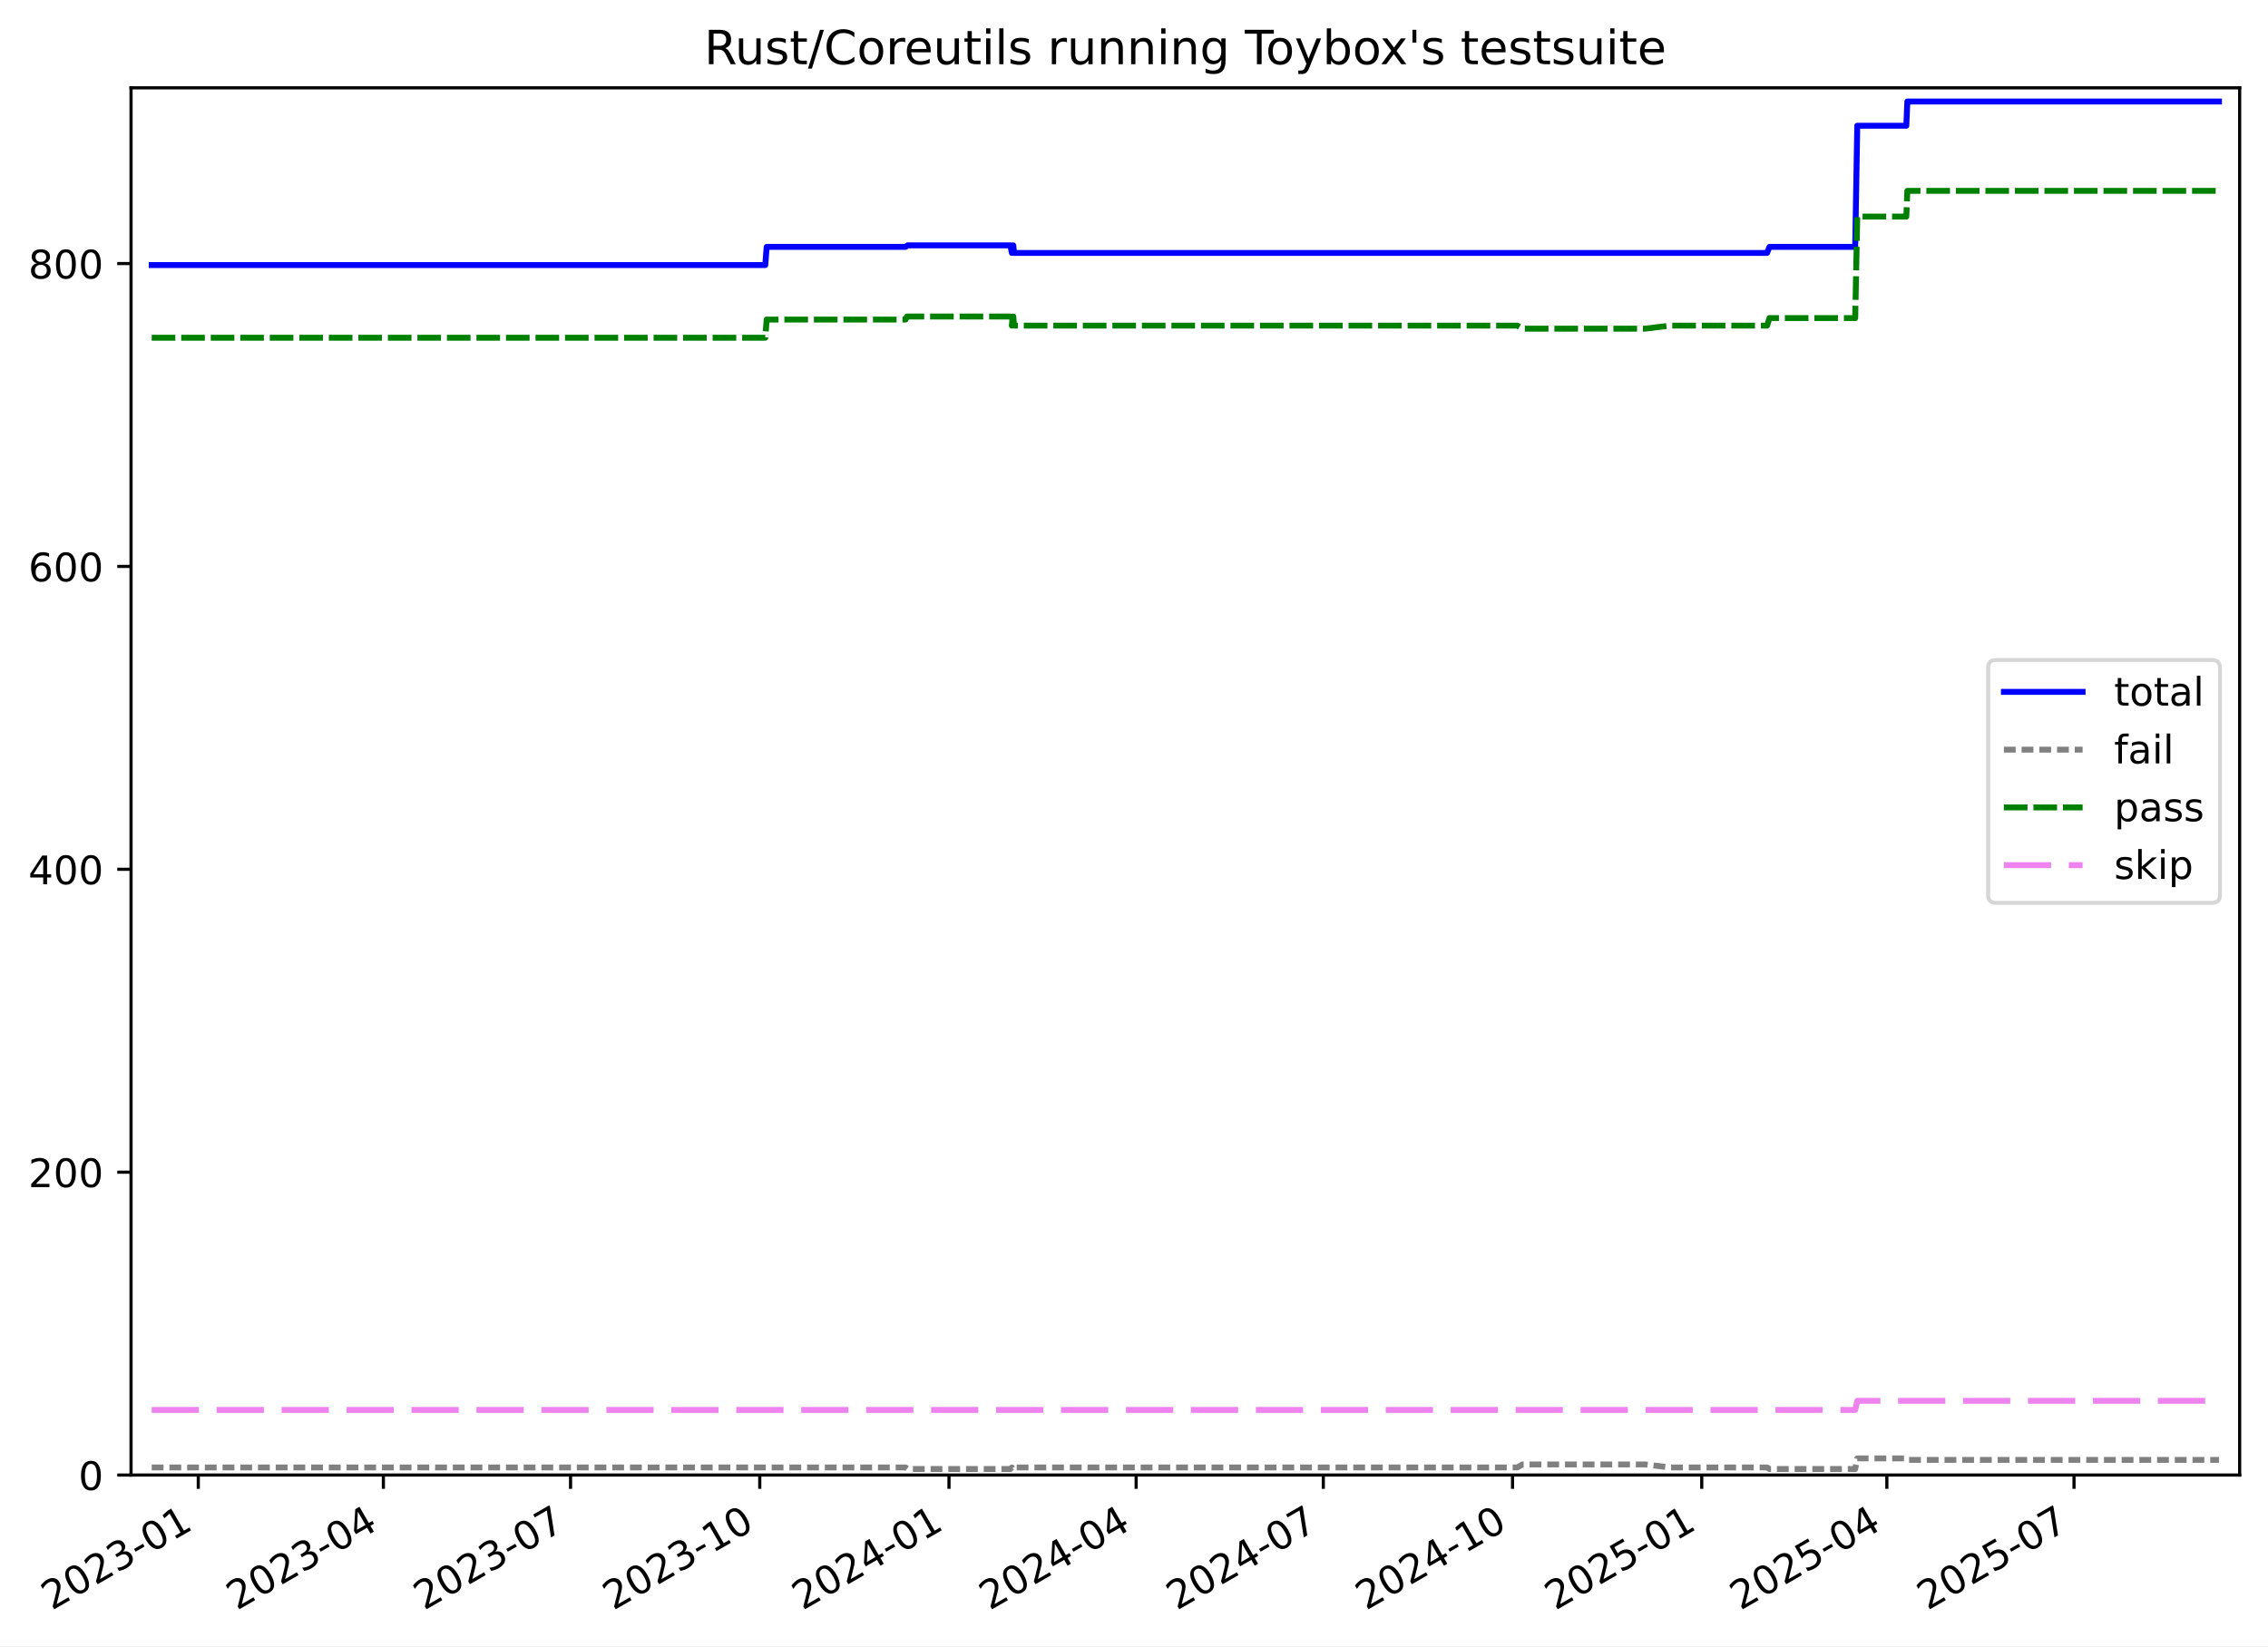
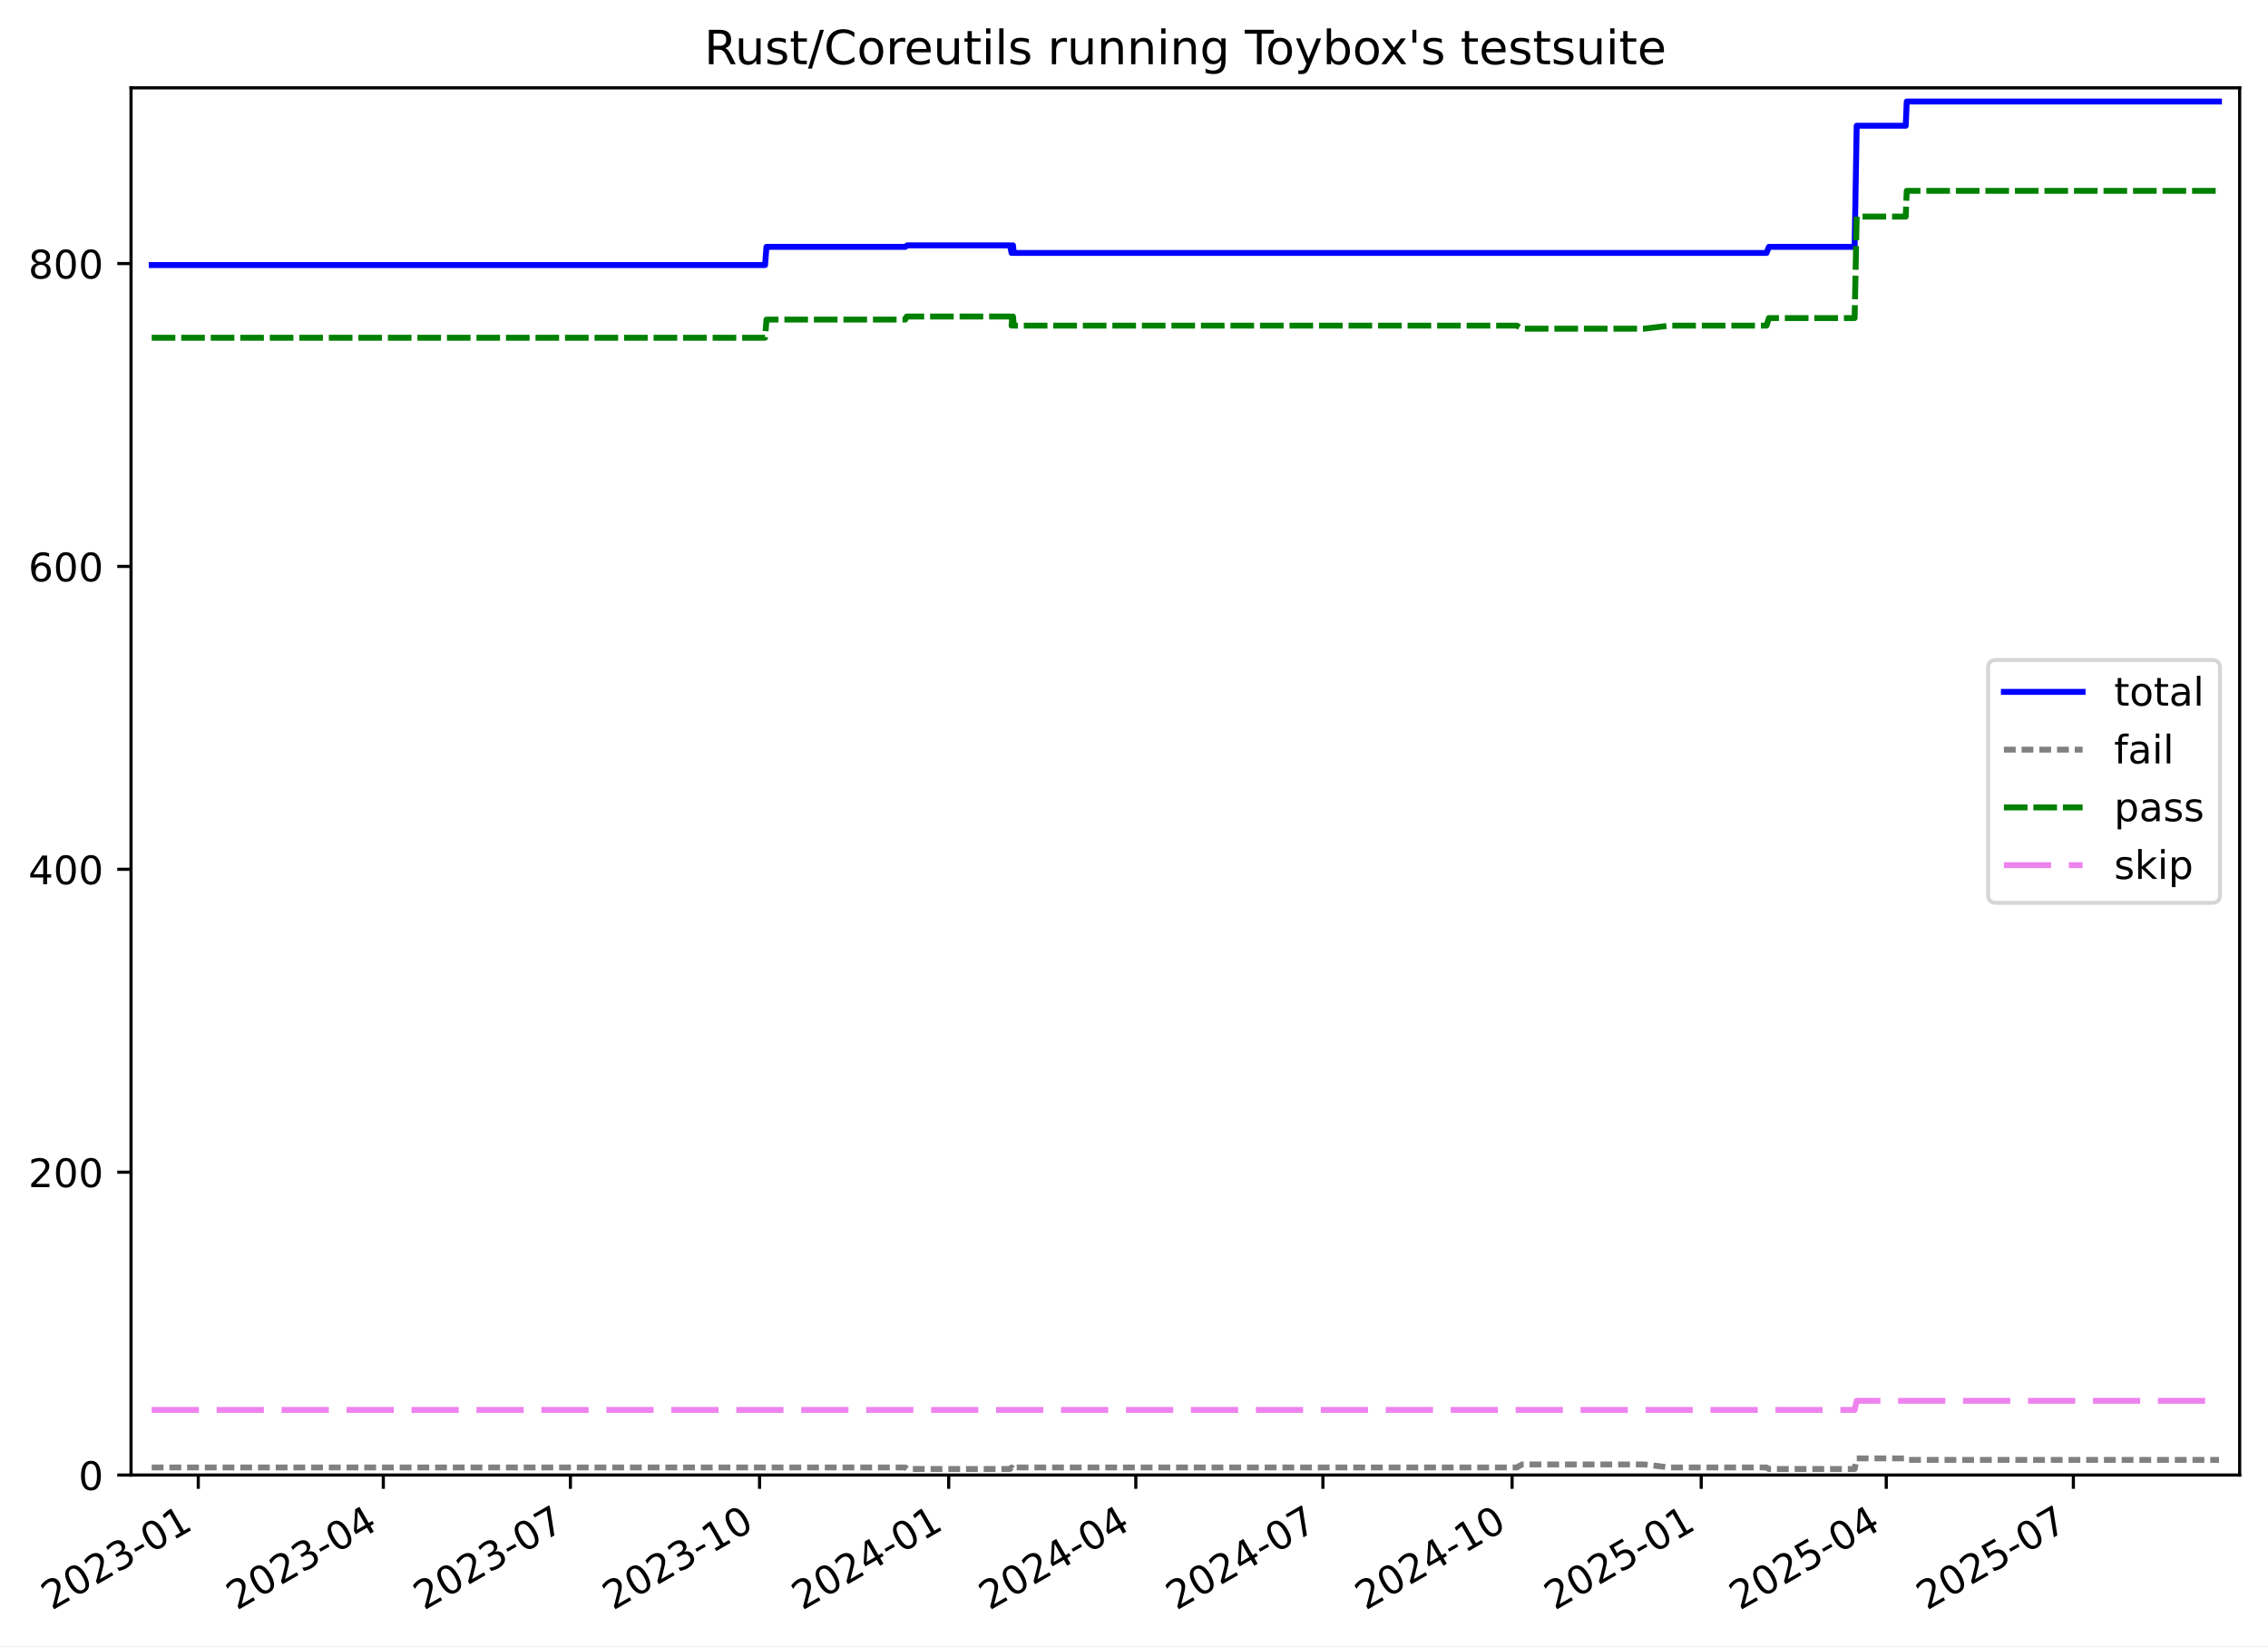
<svg xmlns="http://www.w3.org/2000/svg" xmlns:xlink="http://www.w3.org/1999/xlink" width="576.168pt" height="418.303pt" viewBox="0 0 576.168 418.303" version="1.1">
  <defs>
    <style type="text/css">*{stroke-linejoin: round; stroke-linecap: butt}</style>
  </defs>
  <g id="figure_1">
    <g id="patch_1">
      <path d="M -0 418.303  L 576.168 418.303  L 576.168 0  L -0 0  z " style="fill: #ffffff" />
    </g>
    <g id="axes_1">
      <g id="patch_2">
        <path d="M 33.288 374.83  L 568.967 374.83  L 568.967 22.318  L 33.288 22.318  z " style="fill: #ffffff" />
      </g>
      <g id="matplotlib.axis_1">
        <g id="xtick_1">
          <g id="line2d_1">
            <defs>
-               <path id="mdf0f4d2d86" d="M 0 0  L 0 3.5  " style="stroke: #000000; stroke-width: 0.8" />
-             </defs>
-             <g>
-               <use xlink:href="#mdf0f4d2d86" x="50.372" y="374.83" style="stroke: #000000; stroke-width: 0.8" />
+               <path id="mce7ec4422e" d="M 0 0  L 0 3.5  " style="stroke: #000000; stroke-width: 0.8" />
+             </defs>
+             <g>
+               <use xlink:href="#mce7ec4422e" x="50.368" y="374.83" style="stroke: #000000; stroke-width: 0.8" />
            </g>
          </g>
          <g id="text_1">
-             <g transform="translate(13.14711 409.302) rotate(-30) scale(0.1 -0.1)">
+             <g transform="translate(13.14308 409.302) rotate(-30) scale(0.1 -0.1)">
              <defs>
                <path id="DejaVuSans-32" d="M 1228 531  L 3431 531  L 3431 0  L 469 0  L 469 531  Q 828 903 1448 1529  Q 2069 2156 2228 2338  Q 2531 2678 2651 2914  Q 2772 3150 2772 3378  Q 2772 3750 2511 3984  Q 2250 4219 1831 4219  Q 1534 4219 1204 4116  Q 875 4013 500 3803  L 500 4441  Q 881 4594 1212 4672  Q 1544 4750 1819 4750  Q 2544 4750 2975 4387  Q 3406 4025 3406 3419  Q 3406 3131 3298 2873  Q 3191 2616 2906 2266  Q 2828 2175 2409 1742  Q 1991 1309 1228 531  z " transform="scale(0.015625)" />
                <path id="DejaVuSans-30" d="M 2034 4250  Q 1547 4250 1301 3770  Q 1056 3291 1056 2328  Q 1056 1369 1301 889  Q 1547 409 2034 409  Q 2525 409 2770 889  Q 3016 1369 3016 2328  Q 3016 3291 2770 3770  Q 2525 4250 2034 4250  z M 2034 4750  Q 2819 4750 3233 4129  Q 3647 3509 3647 2328  Q 3647 1150 3233 529  Q 2819 -91 2034 -91  Q 1250 -91 836 529  Q 422 1150 422 2328  Q 422 3509 836 4129  Q 1250 4750 2034 4750  z " transform="scale(0.015625)" />
                <path id="DejaVuSans-33" d="M 2597 2516  Q 3050 2419 3304 2112  Q 3559 1806 3559 1356  Q 3559 666 3084 287  Q 2609 -91 1734 -91  Q 1441 -91 1130 -33  Q 819 25 488 141  L 488 750  Q 750 597 1062 519  Q 1375 441 1716 441  Q 2309 441 2620 675  Q 2931 909 2931 1356  Q 2931 1769 2642 2001  Q 2353 2234 1838 2234  L 1294 2234  L 1294 2753  L 1863 2753  Q 2328 2753 2575 2939  Q 2822 3125 2822 3475  Q 2822 3834 2567 4026  Q 2313 4219 1838 4219  Q 1578 4219 1281 4162  Q 984 4106 628 3988  L 628 4550  Q 988 4650 1302 4700  Q 1616 4750 1894 4750  Q 2613 4750 3031 4423  Q 3450 4097 3450 3541  Q 3450 3153 3228 2886  Q 3006 2619 2597 2516  z " transform="scale(0.015625)" />
                <path id="DejaVuSans-2d" d="M 313 2009  L 1997 2009  L 1997 1497  L 313 1497  L 313 2009  z " transform="scale(0.015625)" />
                <path id="DejaVuSans-31" d="M 794 531  L 1825 531  L 1825 4091  L 703 3866  L 703 4441  L 1819 4666  L 2450 4666  L 2450 531  L 3481 531  L 3481 0  L 794 0  L 794 531  z " transform="scale(0.015625)" />
              </defs>
              <use xlink:href="#DejaVuSans-32" />
              <use xlink:href="#DejaVuSans-30" x="63.623" />
              <use xlink:href="#DejaVuSans-32" x="127.246" />
              <use xlink:href="#DejaVuSans-33" x="190.869" />
              <use xlink:href="#DejaVuSans-2d" x="254.492" />
              <use xlink:href="#DejaVuSans-30" x="290.576" />
              <use xlink:href="#DejaVuSans-31" x="354.199" />
            </g>
          </g>
        </g>
        <g id="xtick_2">
          <g id="line2d_2">
            <g>
-               <use xlink:href="#mdf0f4d2d86" x="97.396" y="374.83" style="stroke: #000000; stroke-width: 0.8" />
+               <use xlink:href="#mce7ec4422e" x="97.376" y="374.83" style="stroke: #000000; stroke-width: 0.8" />
            </g>
          </g>
          <g id="text_2">
-             <g transform="translate(60.17165 409.302) rotate(-30) scale(0.1 -0.1)">
+             <g transform="translate(60.15163 409.302) rotate(-30) scale(0.1 -0.1)">
              <defs>
                <path id="DejaVuSans-34" d="M 2419 4116  L 825 1625  L 2419 1625  L 2419 4116  z M 2253 4666  L 3047 4666  L 3047 1625  L 3713 1625  L 3713 1100  L 3047 1100  L 3047 0  L 2419 0  L 2419 1100  L 313 1100  L 313 1709  L 2253 4666  z " transform="scale(0.015625)" />
              </defs>
              <use xlink:href="#DejaVuSans-32" />
              <use xlink:href="#DejaVuSans-30" x="63.623" />
              <use xlink:href="#DejaVuSans-32" x="127.246" />
              <use xlink:href="#DejaVuSans-33" x="190.869" />
              <use xlink:href="#DejaVuSans-2d" x="254.492" />
              <use xlink:href="#DejaVuSans-30" x="290.576" />
              <use xlink:href="#DejaVuSans-34" x="354.199" />
            </g>
          </g>
        </g>
        <g id="xtick_3">
          <g id="line2d_3">
            <g>
-               <use xlink:href="#mdf0f4d2d86" x="144.944" y="374.83" style="stroke: #000000; stroke-width: 0.8" />
+               <use xlink:href="#mce7ec4422e" x="144.907" y="374.83" style="stroke: #000000; stroke-width: 0.8" />
            </g>
          </g>
          <g id="text_3">
-             <g transform="translate(107.7187 409.302) rotate(-30) scale(0.1 -0.1)">
+             <g transform="translate(107.6825 409.302) rotate(-30) scale(0.1 -0.1)">
              <defs>
                <path id="DejaVuSans-37" d="M 525 4666  L 3525 4666  L 3525 4397  L 1831 0  L 1172 0  L 2766 4134  L 525 4134  L 525 4666  z " transform="scale(0.015625)" />
              </defs>
              <use xlink:href="#DejaVuSans-32" />
              <use xlink:href="#DejaVuSans-30" x="63.623" />
              <use xlink:href="#DejaVuSans-32" x="127.246" />
              <use xlink:href="#DejaVuSans-33" x="190.869" />
              <use xlink:href="#DejaVuSans-2d" x="254.492" />
              <use xlink:href="#DejaVuSans-30" x="290.576" />
              <use xlink:href="#DejaVuSans-37" x="354.199" />
            </g>
          </g>
        </g>
        <g id="xtick_4">
          <g id="line2d_4">
            <g>
-               <use xlink:href="#mdf0f4d2d86" x="193.013" y="374.83" style="stroke: #000000; stroke-width: 0.8" />
+               <use xlink:href="#mce7ec4422e" x="192.96" y="374.83" style="stroke: #000000; stroke-width: 0.8" />
            </g>
          </g>
          <g id="text_4">
-             <g transform="translate(155.7882 409.302) rotate(-30) scale(0.1 -0.1)">
+             <g transform="translate(155.7357 409.302) rotate(-30) scale(0.1 -0.1)">
              <use xlink:href="#DejaVuSans-32" />
              <use xlink:href="#DejaVuSans-30" x="63.623" />
              <use xlink:href="#DejaVuSans-32" x="127.246" />
              <use xlink:href="#DejaVuSans-33" x="190.869" />
              <use xlink:href="#DejaVuSans-2d" x="254.492" />
              <use xlink:href="#DejaVuSans-31" x="290.576" />
              <use xlink:href="#DejaVuSans-30" x="354.199" />
            </g>
          </g>
        </g>
        <g id="xtick_5">
          <g id="line2d_5">
            <g>
-               <use xlink:href="#mdf0f4d2d86" x="241.083" y="374.83" style="stroke: #000000; stroke-width: 0.8" />
+               <use xlink:href="#mce7ec4422e" x="241.014" y="374.83" style="stroke: #000000; stroke-width: 0.8" />
            </g>
          </g>
          <g id="text_5">
-             <g transform="translate(203.8577 409.302) rotate(-30) scale(0.1 -0.1)">
+             <g transform="translate(203.7888 409.302) rotate(-30) scale(0.1 -0.1)">
              <use xlink:href="#DejaVuSans-32" />
              <use xlink:href="#DejaVuSans-30" x="63.623" />
              <use xlink:href="#DejaVuSans-32" x="127.246" />
              <use xlink:href="#DejaVuSans-34" x="190.869" />
              <use xlink:href="#DejaVuSans-2d" x="254.492" />
              <use xlink:href="#DejaVuSans-30" x="290.576" />
              <use xlink:href="#DejaVuSans-31" x="354.199" />
            </g>
          </g>
        </g>
        <g id="xtick_6">
          <g id="line2d_6">
            <g>
-               <use xlink:href="#mdf0f4d2d86" x="288.63" y="374.83" style="stroke: #000000; stroke-width: 0.8" />
+               <use xlink:href="#mce7ec4422e" x="288.545" y="374.83" style="stroke: #000000; stroke-width: 0.8" />
            </g>
          </g>
          <g id="text_6">
-             <g transform="translate(251.4048 409.302) rotate(-30) scale(0.1 -0.1)">
+             <g transform="translate(251.3197 409.302) rotate(-30) scale(0.1 -0.1)">
              <use xlink:href="#DejaVuSans-32" />
              <use xlink:href="#DejaVuSans-30" x="63.623" />
              <use xlink:href="#DejaVuSans-32" x="127.246" />
              <use xlink:href="#DejaVuSans-34" x="190.869" />
              <use xlink:href="#DejaVuSans-2d" x="254.492" />
              <use xlink:href="#DejaVuSans-30" x="290.576" />
              <use xlink:href="#DejaVuSans-34" x="354.199" />
            </g>
          </g>
        </g>
        <g id="xtick_7">
          <g id="line2d_7">
            <g>
-               <use xlink:href="#mdf0f4d2d86" x="336.177" y="374.83" style="stroke: #000000; stroke-width: 0.8" />
+               <use xlink:href="#mce7ec4422e" x="336.075" y="374.83" style="stroke: #000000; stroke-width: 0.8" />
            </g>
          </g>
          <g id="text_7">
-             <g transform="translate(298.9518 409.302) rotate(-30) scale(0.1 -0.1)">
+             <g transform="translate(298.8506 409.302) rotate(-30) scale(0.1 -0.1)">
              <use xlink:href="#DejaVuSans-32" />
              <use xlink:href="#DejaVuSans-30" x="63.623" />
              <use xlink:href="#DejaVuSans-32" x="127.246" />
              <use xlink:href="#DejaVuSans-34" x="190.869" />
              <use xlink:href="#DejaVuSans-2d" x="254.492" />
              <use xlink:href="#DejaVuSans-30" x="290.576" />
              <use xlink:href="#DejaVuSans-37" x="354.199" />
            </g>
          </g>
        </g>
        <g id="xtick_8">
          <g id="line2d_8">
            <g>
-               <use xlink:href="#mdf0f4d2d86" x="384.246" y="374.83" style="stroke: #000000; stroke-width: 0.8" />
+               <use xlink:href="#mce7ec4422e" x="384.129" y="374.83" style="stroke: #000000; stroke-width: 0.8" />
            </g>
          </g>
          <g id="text_8">
-             <g transform="translate(347.0213 409.302) rotate(-30) scale(0.1 -0.1)">
+             <g transform="translate(346.9037 409.302) rotate(-30) scale(0.1 -0.1)">
              <use xlink:href="#DejaVuSans-32" />
              <use xlink:href="#DejaVuSans-30" x="63.623" />
              <use xlink:href="#DejaVuSans-32" x="127.246" />
              <use xlink:href="#DejaVuSans-34" x="190.869" />
              <use xlink:href="#DejaVuSans-2d" x="254.492" />
              <use xlink:href="#DejaVuSans-31" x="290.576" />
              <use xlink:href="#DejaVuSans-30" x="354.199" />
            </g>
          </g>
        </g>
        <g id="xtick_9">
          <g id="line2d_9">
            <g>
-               <use xlink:href="#mdf0f4d2d86" x="432.316" y="374.83" style="stroke: #000000; stroke-width: 0.8" />
+               <use xlink:href="#mce7ec4422e" x="432.182" y="374.83" style="stroke: #000000; stroke-width: 0.8" />
            </g>
          </g>
          <g id="text_9">
-             <g transform="translate(395.0909 409.302) rotate(-30) scale(0.1 -0.1)">
+             <g transform="translate(394.9569 409.302) rotate(-30) scale(0.1 -0.1)">
              <defs>
                <path id="DejaVuSans-35" d="M 691 4666  L 3169 4666  L 3169 4134  L 1269 4134  L 1269 2991  Q 1406 3038 1543 3061  Q 1681 3084 1819 3084  Q 2600 3084 3056 2656  Q 3513 2228 3513 1497  Q 3513 744 3044 326  Q 2575 -91 1722 -91  Q 1428 -91 1123 -41  Q 819 9 494 109  L 494 744  Q 775 591 1075 516  Q 1375 441 1709 441  Q 2250 441 2565 725  Q 2881 1009 2881 1497  Q 2881 1984 2565 2268  Q 2250 2553 1709 2553  Q 1456 2553 1204 2497  Q 953 2441 691 2322  L 691 4666  z " transform="scale(0.015625)" />
              </defs>
              <use xlink:href="#DejaVuSans-32" />
              <use xlink:href="#DejaVuSans-30" x="63.623" />
              <use xlink:href="#DejaVuSans-32" x="127.246" />
              <use xlink:href="#DejaVuSans-35" x="190.869" />
              <use xlink:href="#DejaVuSans-2d" x="254.492" />
              <use xlink:href="#DejaVuSans-30" x="290.576" />
              <use xlink:href="#DejaVuSans-31" x="354.199" />
            </g>
          </g>
        </g>
        <g id="xtick_10">
          <g id="line2d_10">
            <g>
-               <use xlink:href="#mdf0f4d2d86" x="479.34" y="374.83" style="stroke: #000000; stroke-width: 0.8" />
+               <use xlink:href="#mce7ec4422e" x="479.19" y="374.83" style="stroke: #000000; stroke-width: 0.8" />
            </g>
          </g>
          <g id="text_10">
-             <g transform="translate(442.1154 409.302) rotate(-30) scale(0.1 -0.1)">
+             <g transform="translate(441.9655 409.302) rotate(-30) scale(0.1 -0.1)">
              <use xlink:href="#DejaVuSans-32" />
              <use xlink:href="#DejaVuSans-30" x="63.623" />
              <use xlink:href="#DejaVuSans-32" x="127.246" />
              <use xlink:href="#DejaVuSans-35" x="190.869" />
              <use xlink:href="#DejaVuSans-2d" x="254.492" />
              <use xlink:href="#DejaVuSans-30" x="290.576" />
              <use xlink:href="#DejaVuSans-34" x="354.199" />
            </g>
          </g>
        </g>
        <g id="xtick_11">
          <g id="line2d_11">
            <g>
-               <use xlink:href="#mdf0f4d2d86" x="526.887" y="374.83" style="stroke: #000000; stroke-width: 0.8" />
+               <use xlink:href="#mce7ec4422e" x="526.721" y="374.83" style="stroke: #000000; stroke-width: 0.8" />
            </g>
          </g>
          <g id="text_11">
-             <g transform="translate(489.6624 409.302) rotate(-30) scale(0.1 -0.1)">
+             <g transform="translate(489.4963 409.302) rotate(-30) scale(0.1 -0.1)">
              <use xlink:href="#DejaVuSans-32" />
              <use xlink:href="#DejaVuSans-30" x="63.623" />
              <use xlink:href="#DejaVuSans-32" x="127.246" />
              <use xlink:href="#DejaVuSans-35" x="190.869" />
              <use xlink:href="#DejaVuSans-2d" x="254.492" />
              <use xlink:href="#DejaVuSans-30" x="290.576" />
              <use xlink:href="#DejaVuSans-37" x="354.199" />
            </g>
          </g>
        </g>
      </g>
      <g id="matplotlib.axis_2">
        <g id="ytick_1">
          <g id="line2d_12">
            <defs>
-               <path id="mbc6a19c3dd" d="M 0 0  L -3.5 0  " style="stroke: #000000; stroke-width: 0.8" />
-             </defs>
-             <g>
-               <use xlink:href="#mbc6a19c3dd" x="33.288" y="374.83" style="stroke: #000000; stroke-width: 0.8" />
+               <path id="m8dcc95d416" d="M 0 0  L -3.5 0  " style="stroke: #000000; stroke-width: 0.8" />
+             </defs>
+             <g>
+               <use xlink:href="#m8dcc95d416" x="33.288" y="374.83" style="stroke: #000000; stroke-width: 0.8" />
            </g>
          </g>
          <g id="text_12">
            <g transform="translate(19.925 378.6293) scale(0.1 -0.1)">
              <use xlink:href="#DejaVuSans-30" />
            </g>
          </g>
        </g>
        <g id="ytick_2">
          <g id="line2d_13">
            <g>
-               <use xlink:href="#mbc6a19c3dd" x="33.288" y="297.865" style="stroke: #000000; stroke-width: 0.8" />
+               <use xlink:href="#m8dcc95d416" x="33.288" y="297.865" style="stroke: #000000; stroke-width: 0.8" />
            </g>
          </g>
          <g id="text_13">
            <g transform="translate(7.2 301.6642) scale(0.1 -0.1)">
              <use xlink:href="#DejaVuSans-32" />
              <use xlink:href="#DejaVuSans-30" x="63.623" />
              <use xlink:href="#DejaVuSans-30" x="127.246" />
            </g>
          </g>
        </g>
        <g id="ytick_3">
          <g id="line2d_14">
            <g>
-               <use xlink:href="#mbc6a19c3dd" x="33.288" y="220.9" style="stroke: #000000; stroke-width: 0.8" />
+               <use xlink:href="#m8dcc95d416" x="33.288" y="220.9" style="stroke: #000000; stroke-width: 0.8" />
            </g>
          </g>
          <g id="text_14">
            <g transform="translate(7.2 224.699) scale(0.1 -0.1)">
              <use xlink:href="#DejaVuSans-34" />
              <use xlink:href="#DejaVuSans-30" x="63.623" />
              <use xlink:href="#DejaVuSans-30" x="127.246" />
            </g>
          </g>
        </g>
        <g id="ytick_4">
          <g id="line2d_15">
            <g>
-               <use xlink:href="#mbc6a19c3dd" x="33.288" y="143.935" style="stroke: #000000; stroke-width: 0.8" />
+               <use xlink:href="#m8dcc95d416" x="33.288" y="143.935" style="stroke: #000000; stroke-width: 0.8" />
            </g>
          </g>
          <g id="text_15">
            <g transform="translate(7.2 147.7338) scale(0.1 -0.1)">
              <defs>
                <path id="DejaVuSans-36" d="M 2113 2584  Q 1688 2584 1439 2293  Q 1191 2003 1191 1497  Q 1191 994 1439 701  Q 1688 409 2113 409  Q 2538 409 2786 701  Q 3034 994 3034 1497  Q 3034 2003 2786 2293  Q 2538 2584 2113 2584  z M 3366 4563  L 3366 3988  Q 3128 4100 2886 4159  Q 2644 4219 2406 4219  Q 1781 4219 1451 3797  Q 1122 3375 1075 2522  Q 1259 2794 1537 2939  Q 1816 3084 2150 3084  Q 2853 3084 3261 2657  Q 3669 2231 3669 1497  Q 3669 778 3244 343  Q 2819 -91 2113 -91  Q 1303 -91 875 529  Q 447 1150 447 2328  Q 447 3434 972 4092  Q 1497 4750 2381 4750  Q 2619 4750 2861 4703  Q 3103 4656 3366 4563  z " transform="scale(0.015625)" />
              </defs>
              <use xlink:href="#DejaVuSans-36" />
              <use xlink:href="#DejaVuSans-30" x="63.623" />
              <use xlink:href="#DejaVuSans-30" x="127.246" />
            </g>
          </g>
        </g>
        <g id="ytick_5">
          <g id="line2d_16">
            <g>
-               <use xlink:href="#mbc6a19c3dd" x="33.288" y="66.969" style="stroke: #000000; stroke-width: 0.8" />
+               <use xlink:href="#m8dcc95d416" x="33.288" y="66.969" style="stroke: #000000; stroke-width: 0.8" />
            </g>
          </g>
          <g id="text_16">
            <g transform="translate(7.2 70.76868) scale(0.1 -0.1)">
              <defs>
                <path id="DejaVuSans-38" d="M 2034 2216  Q 1584 2216 1326 1975  Q 1069 1734 1069 1313  Q 1069 891 1326 650  Q 1584 409 2034 409  Q 2484 409 2743 651  Q 3003 894 3003 1313  Q 3003 1734 2745 1975  Q 2488 2216 2034 2216  z M 1403 2484  Q 997 2584 770 2862  Q 544 3141 544 3541  Q 544 4100 942 4425  Q 1341 4750 2034 4750  Q 2731 4750 3128 4425  Q 3525 4100 3525 3541  Q 3525 3141 3298 2862  Q 3072 2584 2669 2484  Q 3125 2378 3379 2068  Q 3634 1759 3634 1313  Q 3634 634 3220 271  Q 2806 -91 2034 -91  Q 1263 -91 848 271  Q 434 634 434 1313  Q 434 1759 690 2068  Q 947 2378 1403 2484  z M 1172 3481  Q 1172 3119 1398 2916  Q 1625 2713 2034 2713  Q 2441 2713 2670 2916  Q 2900 3119 2900 3481  Q 2900 3844 2670 4047  Q 2441 4250 2034 4250  Q 1625 4250 1398 4047  Q 1172 3844 1172 3481  z " transform="scale(0.015625)" />
              </defs>
              <use xlink:href="#DejaVuSans-38" />
              <use xlink:href="#DejaVuSans-30" x="63.623" />
              <use xlink:href="#DejaVuSans-30" x="127.246" />
            </g>
          </g>
        </g>
      </g>
      <g id="line2d_17">
-         <path d="M 38.539 67.354  L 194.41 67.354  L 194.77 62.736  L 230.039 62.736  L 230.551 62.352  L 256.671 62.352  L 257.057 64.276  L 257.254 62.352  L 257.417 62.352  L 257.616 64.276  L 448.908 64.276  L 449.522 62.736  L 471.3 62.736  L 471.824 31.95  L 484.285 31.95  L 484.545 25.793  L 563.716 25.793  L 563.716 25.793  " clip-path="url(#p28b15c2d19)" style="fill: none; stroke: #0000ff; stroke-width: 1.5; stroke-linecap: square" />
+         <path d="M 38.539 67.354  L 194.357 67.354  L 194.717 62.736  L 229.974 62.736  L 230.486 62.352  L 256.596 62.352  L 256.982 64.276  L 257.18 62.352  L 257.342 62.352  L 257.542 64.276  L 448.769 64.276  L 449.382 62.736  L 471.153 62.736  L 471.677 31.95  L 484.133 31.95  L 484.394 25.793  L 563.716 25.793  L 563.716 25.793  " clip-path="url(#p8f0726b408)" style="fill: none; stroke: #0000ff; stroke-width: 1.5; stroke-linecap: square" />
      </g>
      <g id="line2d_18">
-         <path d="M 38.539 372.906  L 230.039 372.906  L 230.551 373.291  L 256.671 373.291  L 257.057 372.906  L 257.254 373.291  L 257.417 373.291  L 257.616 372.906  L 385.449 372.906  L 386.772 372.136  L 417.919 372.136  L 424.276 372.906  L 448.908 372.906  L 449.522 373.291  L 471.3 373.291  L 471.824 370.597  L 484.285 370.597  L 484.545 370.982  L 563.716 370.982  L 563.716 370.982  " clip-path="url(#p28b15c2d19)" style="fill: none; stroke-dasharray: 3,1.5; stroke-dashoffset: 0; stroke: #808080; stroke-width: 1.5" />
+         <path d="M 38.539 372.906  L 229.974 372.906  L 230.486 373.291  L 256.596 373.291  L 256.982 372.906  L 257.18 373.291  L 257.342 373.291  L 257.542 372.906  L 385.331 372.906  L 386.653 372.136  L 417.79 372.136  L 424.145 372.906  L 448.769 372.906  L 449.382 373.291  L 471.153 373.291  L 471.677 370.597  L 484.133 370.597  L 484.394 370.982  L 563.716 370.982  L 563.716 370.982  " clip-path="url(#p8f0726b408)" style="fill: none; stroke-dasharray: 3,1.5; stroke-dashoffset: 0; stroke: #808080; stroke-width: 1.5" />
      </g>
      <g id="line2d_19">
-         <path d="M 38.539 85.826  L 194.41 85.826  L 194.77 81.208  L 230.039 81.208  L 230.409 80.438  L 256.671 80.438  L 257.057 82.747  L 257.254 80.438  L 257.417 80.438  L 257.616 82.747  L 385.449 82.747  L 386.772 83.517  L 417.919 83.517  L 424.276 82.747  L 448.908 82.747  L 449.522 80.823  L 471.3 80.823  L 471.824 55.04  L 484.285 55.04  L 484.545 48.498  L 563.716 48.498  L 563.716 48.498  " clip-path="url(#p28b15c2d19)" style="fill: none; stroke-dasharray: 6,1.5; stroke-dashoffset: 0; stroke: #008000; stroke-width: 1.5" />
+         <path d="M 38.539 85.826  L 194.357 85.826  L 194.717 81.208  L 229.974 81.208  L 230.344 80.438  L 256.596 80.438  L 256.982 82.747  L 257.18 80.438  L 257.342 80.438  L 257.542 82.747  L 385.331 82.747  L 386.653 83.517  L 417.79 83.517  L 424.145 82.747  L 448.769 82.747  L 449.382 80.823  L 471.153 80.823  L 471.677 55.04  L 484.133 55.04  L 484.394 48.498  L 563.716 48.498  L 563.716 48.498  " clip-path="url(#p8f0726b408)" style="fill: none; stroke-dasharray: 6,1.5; stroke-dashoffset: 0; stroke: #008000; stroke-width: 1.5" />
      </g>
      <g id="line2d_20">
-         <path d="M 38.539 358.283  L 471.3 358.283  L 471.824 355.974  L 563.716 355.974  L 563.716 355.974  " clip-path="url(#p28b15c2d19)" style="fill: none; stroke-dasharray: 12,4.5; stroke-dashoffset: 0; stroke: #ee82ee; stroke-width: 1.5" />
+         <path d="M 38.539 358.283  L 471.153 358.283  L 471.677 355.974  L 563.716 355.974  L 563.716 355.974  " clip-path="url(#p8f0726b408)" style="fill: none; stroke-dasharray: 12,4.5; stroke-dashoffset: 0; stroke: #ee82ee; stroke-width: 1.5" />
      </g>
      <g id="patch_3">
        <path d="M 33.288 374.83  L 33.288 22.318  " style="fill: none; stroke: #000000; stroke-width: 0.8; stroke-linejoin: miter; stroke-linecap: square" />
      </g>
      <g id="patch_4">
        <path d="M 568.967 374.83  L 568.967 22.318  " style="fill: none; stroke: #000000; stroke-width: 0.8; stroke-linejoin: miter; stroke-linecap: square" />
      </g>
      <g id="patch_5">
        <path d="M 33.288 374.83  L 568.967 374.83  " style="fill: none; stroke: #000000; stroke-width: 0.8; stroke-linejoin: miter; stroke-linecap: square" />
      </g>
      <g id="patch_6">
        <path d="M 33.288 22.318  L 568.967 22.318  " style="fill: none; stroke: #000000; stroke-width: 0.8; stroke-linejoin: miter; stroke-linecap: square" />
      </g>
      <g id="text_17">
        <g transform="translate(178.9084 16.31812) scale(0.12 -0.12)">
          <defs>
            <path id="DejaVuSans-52" d="M 2841 2188  Q 3044 2119 3236 1894  Q 3428 1669 3622 1275  L 4263 0  L 3584 0  L 2988 1197  Q 2756 1666 2539 1819  Q 2322 1972 1947 1972  L 1259 1972  L 1259 0  L 628 0  L 628 4666  L 2053 4666  Q 2853 4666 3247 4331  Q 3641 3997 3641 3322  Q 3641 2881 3436 2590  Q 3231 2300 2841 2188  z M 1259 4147  L 1259 2491  L 2053 2491  Q 2509 2491 2742 2702  Q 2975 2913 2975 3322  Q 2975 3731 2742 3939  Q 2509 4147 2053 4147  L 1259 4147  z " transform="scale(0.015625)" />
            <path id="DejaVuSans-75" d="M 544 1381  L 544 3500  L 1119 3500  L 1119 1403  Q 1119 906 1312 657  Q 1506 409 1894 409  Q 2359 409 2629 706  Q 2900 1003 2900 1516  L 2900 3500  L 3475 3500  L 3475 0  L 2900 0  L 2900 538  Q 2691 219 2414 64  Q 2138 -91 1772 -91  Q 1169 -91 856 284  Q 544 659 544 1381  z M 1991 3584  L 1991 3584  z " transform="scale(0.015625)" />
            <path id="DejaVuSans-73" d="M 2834 3397  L 2834 2853  Q 2591 2978 2328 3040  Q 2066 3103 1784 3103  Q 1356 3103 1142 2972  Q 928 2841 928 2578  Q 928 2378 1081 2264  Q 1234 2150 1697 2047  L 1894 2003  Q 2506 1872 2764 1633  Q 3022 1394 3022 966  Q 3022 478 2636 193  Q 2250 -91 1575 -91  Q 1294 -91 989 -36  Q 684 19 347 128  L 347 722  Q 666 556 975 473  Q 1284 391 1588 391  Q 1994 391 2212 530  Q 2431 669 2431 922  Q 2431 1156 2273 1281  Q 2116 1406 1581 1522  L 1381 1569  Q 847 1681 609 1914  Q 372 2147 372 2553  Q 372 3047 722 3315  Q 1072 3584 1716 3584  Q 2034 3584 2315 3537  Q 2597 3491 2834 3397  z " transform="scale(0.015625)" />
            <path id="DejaVuSans-74" d="M 1172 4494  L 1172 3500  L 2356 3500  L 2356 3053  L 1172 3053  L 1172 1153  Q 1172 725 1289 603  Q 1406 481 1766 481  L 2356 481  L 2356 0  L 1766 0  Q 1100 0 847 248  Q 594 497 594 1153  L 594 3053  L 172 3053  L 172 3500  L 594 3500  L 594 4494  L 1172 4494  z " transform="scale(0.015625)" />
            <path id="DejaVuSans-2f" d="M 1625 4666  L 2156 4666  L 531 -594  L 0 -594  L 1625 4666  z " transform="scale(0.015625)" />
            <path id="DejaVuSans-43" d="M 4122 4306  L 4122 3641  Q 3803 3938 3442 4084  Q 3081 4231 2675 4231  Q 1875 4231 1450 3742  Q 1025 3253 1025 2328  Q 1025 1406 1450 917  Q 1875 428 2675 428  Q 3081 428 3442 575  Q 3803 722 4122 1019  L 4122 359  Q 3791 134 3420 21  Q 3050 -91 2638 -91  Q 1578 -91 968 557  Q 359 1206 359 2328  Q 359 3453 968 4101  Q 1578 4750 2638 4750  Q 3056 4750 3426 4639  Q 3797 4528 4122 4306  z " transform="scale(0.015625)" />
            <path id="DejaVuSans-6f" d="M 1959 3097  Q 1497 3097 1228 2736  Q 959 2375 959 1747  Q 959 1119 1226 758  Q 1494 397 1959 397  Q 2419 397 2687 759  Q 2956 1122 2956 1747  Q 2956 2369 2687 2733  Q 2419 3097 1959 3097  z M 1959 3584  Q 2709 3584 3137 3096  Q 3566 2609 3566 1747  Q 3566 888 3137 398  Q 2709 -91 1959 -91  Q 1206 -91 779 398  Q 353 888 353 1747  Q 353 2609 779 3096  Q 1206 3584 1959 3584  z " transform="scale(0.015625)" />
            <path id="DejaVuSans-72" d="M 2631 2963  Q 2534 3019 2420 3045  Q 2306 3072 2169 3072  Q 1681 3072 1420 2755  Q 1159 2438 1159 1844  L 1159 0  L 581 0  L 581 3500  L 1159 3500  L 1159 2956  Q 1341 3275 1631 3429  Q 1922 3584 2338 3584  Q 2397 3584 2469 3576  Q 2541 3569 2628 3553  L 2631 2963  z " transform="scale(0.015625)" />
            <path id="DejaVuSans-65" d="M 3597 1894  L 3597 1613  L 953 1613  Q 991 1019 1311 708  Q 1631 397 2203 397  Q 2534 397 2845 478  Q 3156 559 3463 722  L 3463 178  Q 3153 47 2828 -22  Q 2503 -91 2169 -91  Q 1331 -91 842 396  Q 353 884 353 1716  Q 353 2575 817 3079  Q 1281 3584 2069 3584  Q 2775 3584 3186 3129  Q 3597 2675 3597 1894  z M 3022 2063  Q 3016 2534 2758 2815  Q 2500 3097 2075 3097  Q 1594 3097 1305 2825  Q 1016 2553 972 2059  L 3022 2063  z " transform="scale(0.015625)" />
            <path id="DejaVuSans-69" d="M 603 3500  L 1178 3500  L 1178 0  L 603 0  L 603 3500  z M 603 4863  L 1178 4863  L 1178 4134  L 603 4134  L 603 4863  z " transform="scale(0.015625)" />
            <path id="DejaVuSans-6c" d="M 603 4863  L 1178 4863  L 1178 0  L 603 0  L 603 4863  z " transform="scale(0.015625)" />
            <path id="DejaVuSans-20" transform="scale(0.015625)" />
            <path id="DejaVuSans-6e" d="M 3513 2113  L 3513 0  L 2938 0  L 2938 2094  Q 2938 2591 2744 2837  Q 2550 3084 2163 3084  Q 1697 3084 1428 2787  Q 1159 2491 1159 1978  L 1159 0  L 581 0  L 581 3500  L 1159 3500  L 1159 2956  Q 1366 3272 1645 3428  Q 1925 3584 2291 3584  Q 2894 3584 3203 3211  Q 3513 2838 3513 2113  z " transform="scale(0.015625)" />
            <path id="DejaVuSans-67" d="M 2906 1791  Q 2906 2416 2648 2759  Q 2391 3103 1925 3103  Q 1463 3103 1205 2759  Q 947 2416 947 1791  Q 947 1169 1205 825  Q 1463 481 1925 481  Q 2391 481 2648 825  Q 2906 1169 2906 1791  z M 3481 434  Q 3481 -459 3084 -895  Q 2688 -1331 1869 -1331  Q 1566 -1331 1297 -1286  Q 1028 -1241 775 -1147  L 775 -588  Q 1028 -725 1275 -790  Q 1522 -856 1778 -856  Q 2344 -856 2625 -561  Q 2906 -266 2906 331  L 2906 616  Q 2728 306 2450 153  Q 2172 0 1784 0  Q 1141 0 747 490  Q 353 981 353 1791  Q 353 2603 747 3093  Q 1141 3584 1784 3584  Q 2172 3584 2450 3431  Q 2728 3278 2906 2969  L 2906 3500  L 3481 3500  L 3481 434  z " transform="scale(0.015625)" />
            <path id="DejaVuSans-54" d="M -19 4666  L 3928 4666  L 3928 4134  L 2272 4134  L 2272 0  L 1638 0  L 1638 4134  L -19 4134  L -19 4666  z " transform="scale(0.015625)" />
            <path id="DejaVuSans-79" d="M 2059 -325  Q 1816 -950 1584 -1140  Q 1353 -1331 966 -1331  L 506 -1331  L 506 -850  L 844 -850  Q 1081 -850 1212 -737  Q 1344 -625 1503 -206  L 1606 56  L 191 3500  L 800 3500  L 1894 763  L 2988 3500  L 3597 3500  L 2059 -325  z " transform="scale(0.015625)" />
            <path id="DejaVuSans-62" d="M 3116 1747  Q 3116 2381 2855 2742  Q 2594 3103 2138 3103  Q 1681 3103 1420 2742  Q 1159 2381 1159 1747  Q 1159 1113 1420 752  Q 1681 391 2138 391  Q 2594 391 2855 752  Q 3116 1113 3116 1747  z M 1159 2969  Q 1341 3281 1617 3432  Q 1894 3584 2278 3584  Q 2916 3584 3314 3078  Q 3713 2572 3713 1747  Q 3713 922 3314 415  Q 2916 -91 2278 -91  Q 1894 -91 1617 61  Q 1341 213 1159 525  L 1159 0  L 581 0  L 581 4863  L 1159 4863  L 1159 2969  z " transform="scale(0.015625)" />
            <path id="DejaVuSans-78" d="M 3513 3500  L 2247 1797  L 3578 0  L 2900 0  L 1881 1375  L 863 0  L 184 0  L 1544 1831  L 300 3500  L 978 3500  L 1906 2253  L 2834 3500  L 3513 3500  z " transform="scale(0.015625)" />
            <path id="DejaVuSans-27" d="M 1147 4666  L 1147 2931  L 616 2931  L 616 4666  L 1147 4666  z " transform="scale(0.015625)" />
          </defs>
          <use xlink:href="#DejaVuSans-52" />
          <use xlink:href="#DejaVuSans-75" x="64.982" />
          <use xlink:href="#DejaVuSans-73" x="128.361" />
          <use xlink:href="#DejaVuSans-74" x="180.461" />
          <use xlink:href="#DejaVuSans-2f" x="219.67" />
          <use xlink:href="#DejaVuSans-43" x="253.361" />
          <use xlink:href="#DejaVuSans-6f" x="323.186" />
          <use xlink:href="#DejaVuSans-72" x="384.367" />
          <use xlink:href="#DejaVuSans-65" x="423.23" />
          <use xlink:href="#DejaVuSans-75" x="484.754" />
          <use xlink:href="#DejaVuSans-74" x="548.133" />
          <use xlink:href="#DejaVuSans-69" x="587.342" />
          <use xlink:href="#DejaVuSans-6c" x="615.125" />
          <use xlink:href="#DejaVuSans-73" x="642.908" />
          <use xlink:href="#DejaVuSans-20" x="695.008" />
          <use xlink:href="#DejaVuSans-72" x="726.795" />
          <use xlink:href="#DejaVuSans-75" x="767.908" />
          <use xlink:href="#DejaVuSans-6e" x="831.287" />
          <use xlink:href="#DejaVuSans-6e" x="894.666" />
          <use xlink:href="#DejaVuSans-69" x="958.045" />
          <use xlink:href="#DejaVuSans-6e" x="985.828" />
          <use xlink:href="#DejaVuSans-67" x="1049.207" />
          <use xlink:href="#DejaVuSans-20" x="1112.684" />
          <use xlink:href="#DejaVuSans-54" x="1144.471" />
          <use xlink:href="#DejaVuSans-6f" x="1188.555" />
          <use xlink:href="#DejaVuSans-79" x="1249.736" />
          <use xlink:href="#DejaVuSans-62" x="1308.916" />
          <use xlink:href="#DejaVuSans-6f" x="1372.393" />
          <use xlink:href="#DejaVuSans-78" x="1430.449" />
          <use xlink:href="#DejaVuSans-27" x="1489.629" />
          <use xlink:href="#DejaVuSans-73" x="1517.119" />
          <use xlink:href="#DejaVuSans-20" x="1569.219" />
          <use xlink:href="#DejaVuSans-74" x="1601.006" />
          <use xlink:href="#DejaVuSans-65" x="1640.215" />
          <use xlink:href="#DejaVuSans-73" x="1701.738" />
          <use xlink:href="#DejaVuSans-74" x="1753.838" />
          <use xlink:href="#DejaVuSans-73" x="1793.047" />
          <use xlink:href="#DejaVuSans-75" x="1845.146" />
          <use xlink:href="#DejaVuSans-69" x="1908.525" />
          <use xlink:href="#DejaVuSans-74" x="1936.309" />
          <use xlink:href="#DejaVuSans-65" x="1975.518" />
        </g>
      </g>
      <g id="legend_1">
        <g id="patch_7">
          <path d="M 507.072 229.43  L 561.967 229.43  Q 563.967 229.43 563.967 227.43  L 563.967 169.718  Q 563.967 167.718 561.967 167.718  L 507.072 167.718  Q 505.072 167.718 505.072 169.718  L 505.072 227.43  Q 505.072 229.43 507.072 229.43  z " style="fill: #ffffff; opacity: 0.8; stroke: #cccccc; stroke-linejoin: miter" />
        </g>
        <g id="line2d_21">
          <path d="M 509.072 175.816  L 519.072 175.816  L 529.072 175.816  " style="fill: none; stroke: #0000ff; stroke-width: 1.5; stroke-linecap: square" />
        </g>
        <g id="text_18">
          <g transform="translate(537.0722 179.3163) scale(0.1 -0.1)">
            <defs>
              <path id="DejaVuSans-61" d="M 2194 1759  Q 1497 1759 1228 1600  Q 959 1441 959 1056  Q 959 750 1161 570  Q 1363 391 1709 391  Q 2188 391 2477 730  Q 2766 1069 2766 1631  L 2766 1759  L 2194 1759  z M 3341 1997  L 3341 0  L 2766 0  L 2766 531  Q 2569 213 2275 61  Q 1981 -91 1556 -91  Q 1019 -91 701 211  Q 384 513 384 1019  Q 384 1609 779 1909  Q 1175 2209 1959 2209  L 2766 2209  L 2766 2266  Q 2766 2663 2505 2880  Q 2244 3097 1772 3097  Q 1472 3097 1187 3025  Q 903 2953 641 2809  L 641 3341  Q 956 3463 1253 3523  Q 1550 3584 1831 3584  Q 2591 3584 2966 3190  Q 3341 2797 3341 1997  z " transform="scale(0.015625)" />
            </defs>
            <use xlink:href="#DejaVuSans-74" />
            <use xlink:href="#DejaVuSans-6f" x="39.209" />
            <use xlink:href="#DejaVuSans-74" x="100.391" />
            <use xlink:href="#DejaVuSans-61" x="139.6" />
            <use xlink:href="#DejaVuSans-6c" x="200.879" />
          </g>
        </g>
        <g id="line2d_22">
          <path d="M 509.072 190.494  L 519.072 190.494  L 529.072 190.494  " style="fill: none; stroke-dasharray: 3,1.5; stroke-dashoffset: 0; stroke: #808080; stroke-width: 1.5" />
        </g>
        <g id="text_19">
          <g transform="translate(537.0722 193.9944) scale(0.1 -0.1)">
            <defs>
              <path id="DejaVuSans-66" d="M 2375 4863  L 2375 4384  L 1825 4384  Q 1516 4384 1395 4259  Q 1275 4134 1275 3809  L 1275 3500  L 2222 3500  L 2222 3053  L 1275 3053  L 1275 0  L 697 0  L 697 3053  L 147 3053  L 147 3500  L 697 3500  L 697 3744  Q 697 4328 969 4595  Q 1241 4863 1831 4863  L 2375 4863  z " transform="scale(0.015625)" />
            </defs>
            <use xlink:href="#DejaVuSans-66" />
            <use xlink:href="#DejaVuSans-61" x="35.205" />
            <use xlink:href="#DejaVuSans-69" x="96.484" />
            <use xlink:href="#DejaVuSans-6c" x="124.268" />
          </g>
        </g>
        <g id="line2d_23">
          <path d="M 509.072 205.173  L 519.072 205.173  L 529.072 205.173  " style="fill: none; stroke-dasharray: 6,1.5; stroke-dashoffset: 0; stroke: #008000; stroke-width: 1.5" />
        </g>
        <g id="text_20">
          <g transform="translate(537.0722 208.6726) scale(0.1 -0.1)">
            <defs>
              <path id="DejaVuSans-70" d="M 1159 525  L 1159 -1331  L 581 -1331  L 581 3500  L 1159 3500  L 1159 2969  Q 1341 3281 1617 3432  Q 1894 3584 2278 3584  Q 2916 3584 3314 3078  Q 3713 2572 3713 1747  Q 3713 922 3314 415  Q 2916 -91 2278 -91  Q 1894 -91 1617 61  Q 1341 213 1159 525  z M 3116 1747  Q 3116 2381 2855 2742  Q 2594 3103 2138 3103  Q 1681 3103 1420 2742  Q 1159 2381 1159 1747  Q 1159 1113 1420 752  Q 1681 391 2138 391  Q 2594 391 2855 752  Q 3116 1113 3116 1747  z " transform="scale(0.015625)" />
            </defs>
            <use xlink:href="#DejaVuSans-70" />
            <use xlink:href="#DejaVuSans-61" x="63.477" />
            <use xlink:href="#DejaVuSans-73" x="124.756" />
            <use xlink:href="#DejaVuSans-73" x="176.855" />
          </g>
        </g>
        <g id="line2d_24">
          <path d="M 509.072 219.851  L 519.072 219.851  L 529.072 219.851  " style="fill: none; stroke-dasharray: 12,4.5; stroke-dashoffset: 0; stroke: #ee82ee; stroke-width: 1.5" />
        </g>
        <g id="text_21">
          <g transform="translate(537.0722 223.3507) scale(0.1 -0.1)">
            <defs>
              <path id="DejaVuSans-6b" d="M 581 4863  L 1159 4863  L 1159 1991  L 2875 3500  L 3609 3500  L 1753 1863  L 3688 0  L 2938 0  L 1159 1709  L 1159 0  L 581 0  L 581 4863  z " transform="scale(0.015625)" />
            </defs>
            <use xlink:href="#DejaVuSans-73" />
            <use xlink:href="#DejaVuSans-6b" x="52.1" />
            <use xlink:href="#DejaVuSans-69" x="110.01" />
            <use xlink:href="#DejaVuSans-70" x="137.793" />
          </g>
        </g>
      </g>
    </g>
  </g>
  <defs>
-     <clipPath id="p28b15c2d19">
+     <clipPath id="p8f0726b408">
      <rect x="33.288" y="22.318" width="535.68" height="352.512" />
    </clipPath>
  </defs>
</svg>
